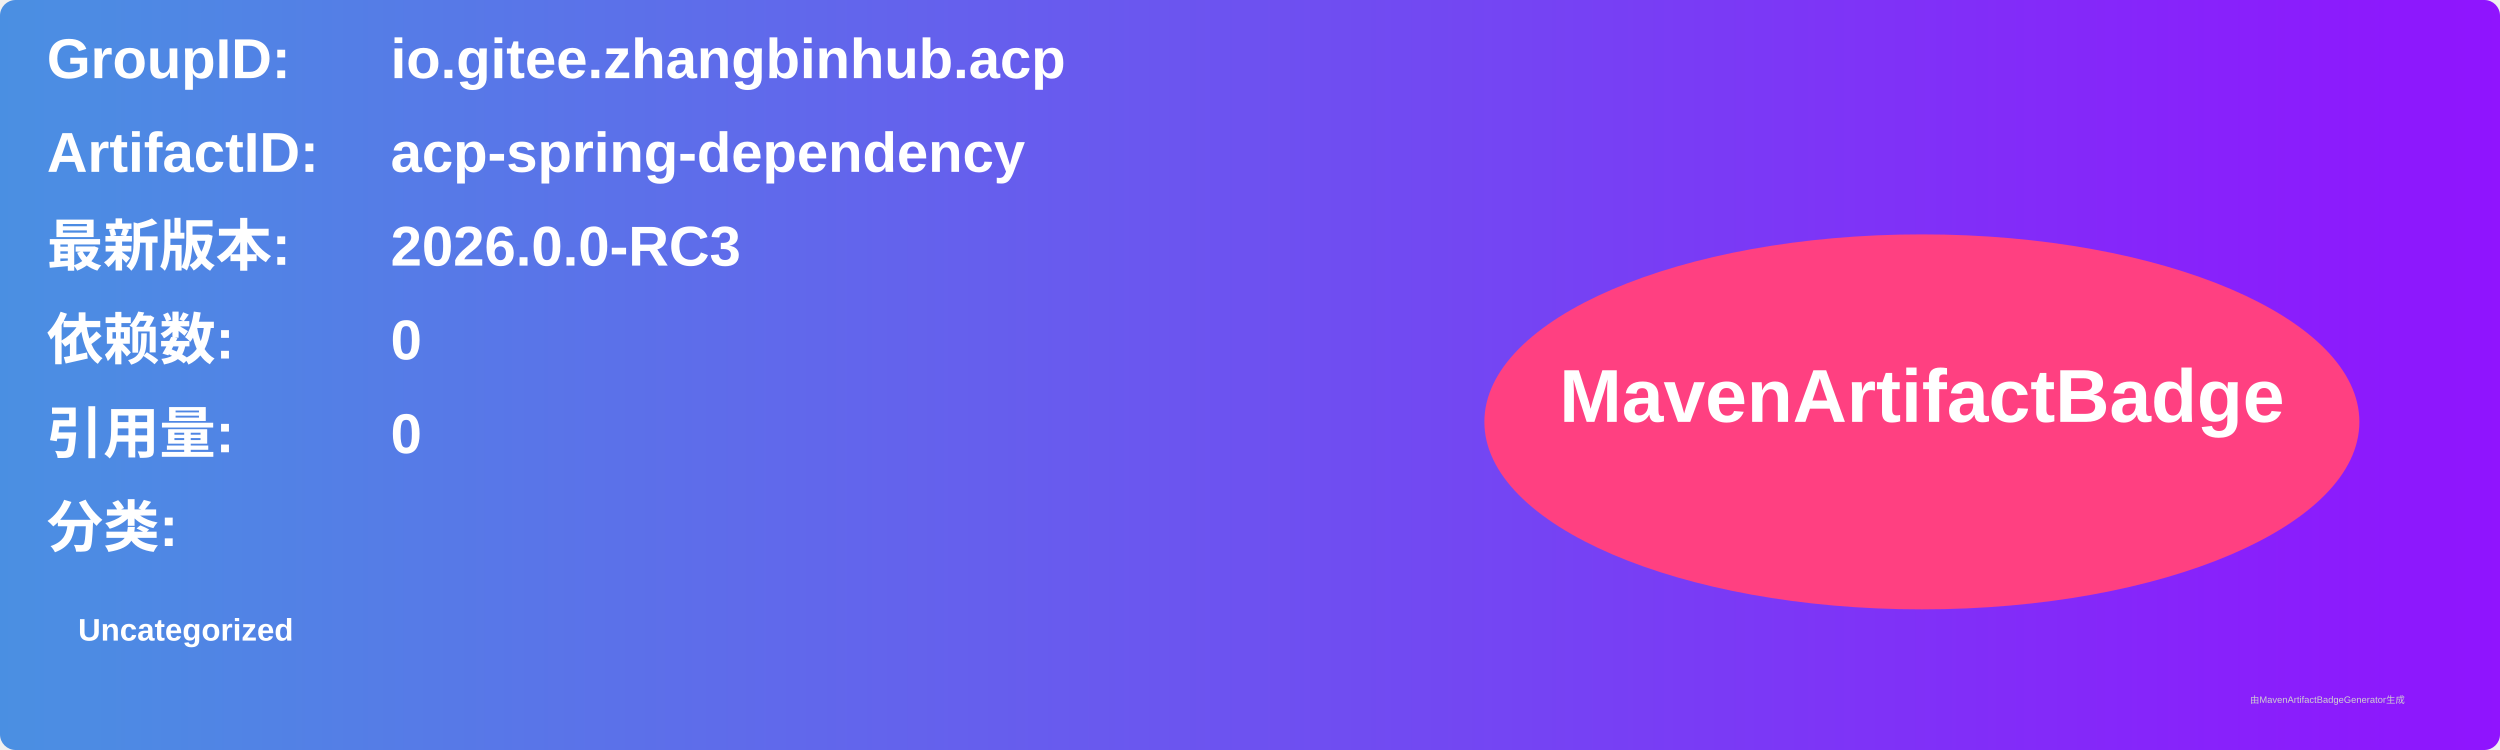
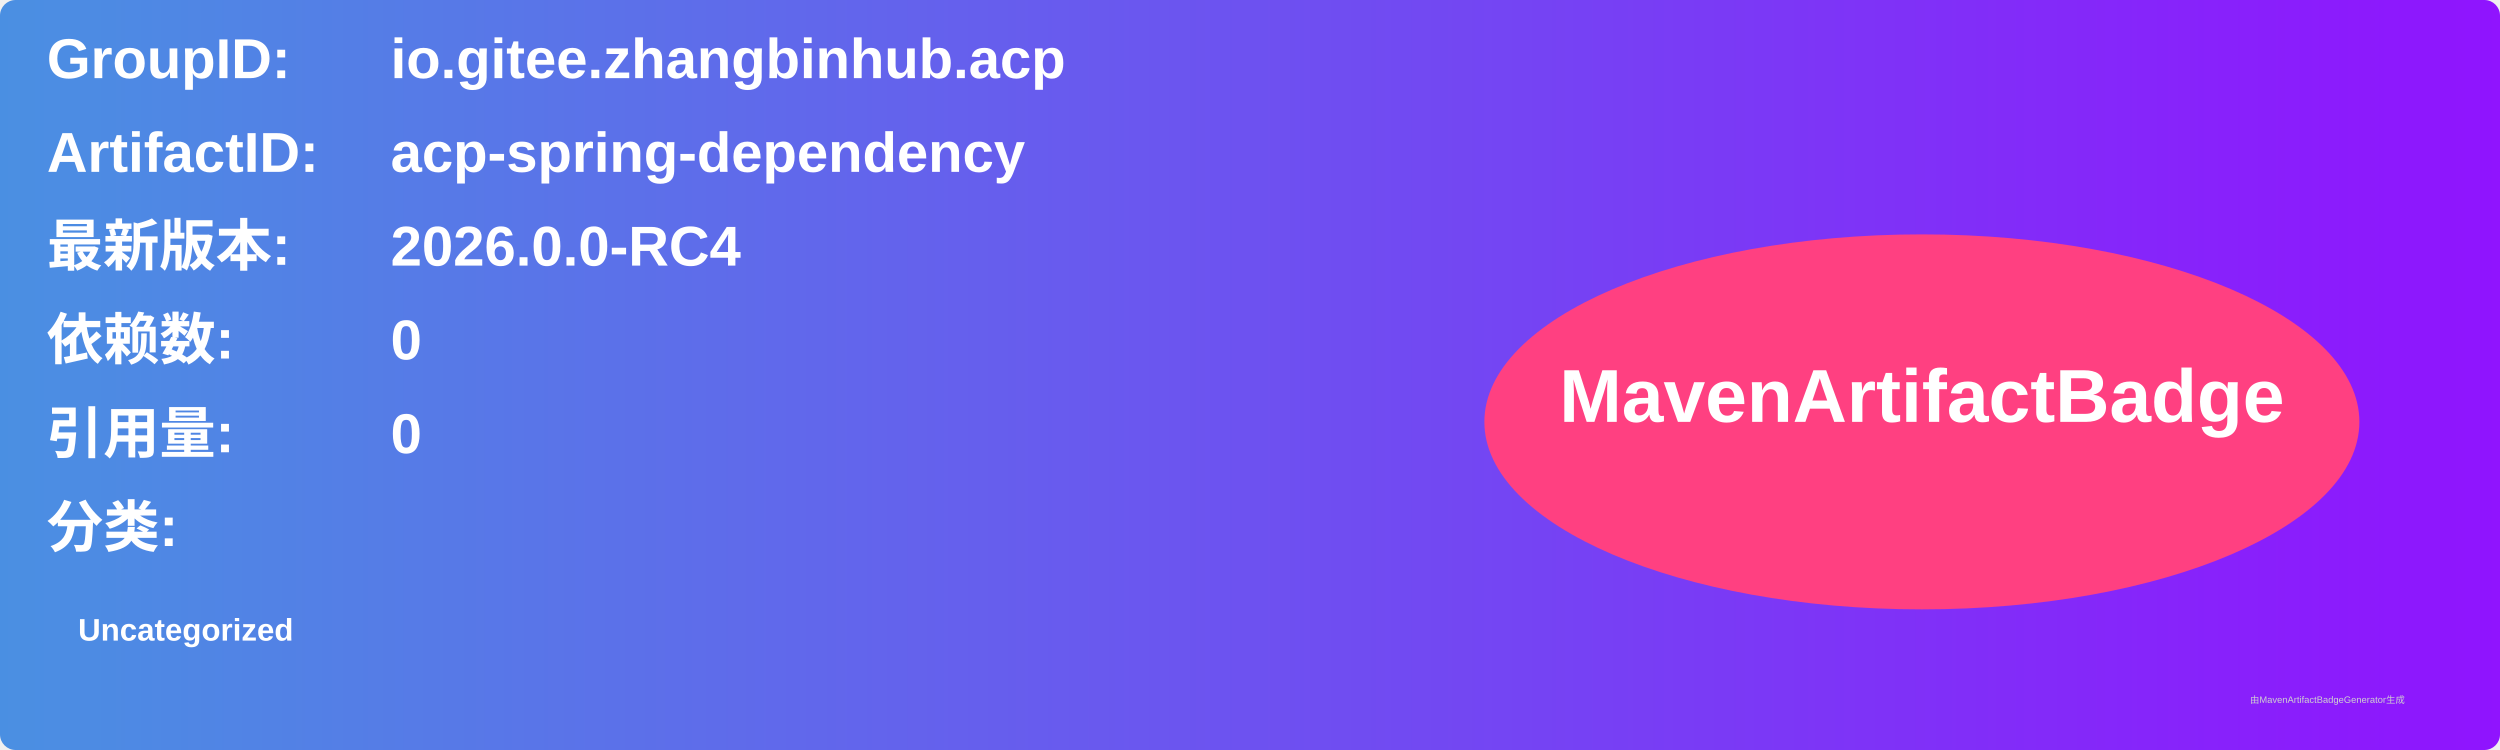
<svg xmlns="http://www.w3.org/2000/svg" width="800" height="240" viewBox="0 0 800 240">
  <linearGradient id="grad" x1="0%" y1="0%" x2="100%" y2="0%">
    <stop offset="0%" stop-color="#4a90e2" />
    <stop offset="100%" stop-color="#9013fe" />
  </linearGradient>
  <rect width="100%" height="100%" rx="5" ry="5" fill="url(#grad)" />
  <g transform="translate(15, 15)">
    <text x="0" y="10" font-family="Arial" font-size="18" fill="white" font-weight="bold" width="260">GroupID:</text>
    <text x="110" y="10" font-family="Arial" font-size="18" fill="white" font-weight="bold" width="460">io.gitee.zhangbinhub.acp</text>
    <text x="0" y="40" font-family="Arial" font-size="18" fill="white" font-weight="bold" width="260">ArtifactID:</text>
    <text x="110" y="40" font-family="Arial" font-size="18" fill="white" font-weight="bold" width="460">acp-spring-dependency</text>
    <text x="0" y="70" font-family="Arial" font-size="18" fill="white" font-weight="bold">最新版本:</text>
    <text x="110" y="70" font-family="Arial" font-size="18" fill="white" font-weight="bold">
-       <tspan font-weight="bold">2026.0.0-RC3</tspan>
+       <tspan font-weight="bold">2026.0.0-RC4</tspan>
    </text>
    <text x="0" y="100" font-family="Arial" font-size="18" fill="white" font-weight="bold">依赖数: </text>
    <text x="110" y="100" font-family="Arial" font-size="18" fill="white">
      <tspan font-weight="bold">0</tspan>
    </text>
    <text x="0" y="130" font-family="Arial" font-size="18" fill="white" font-weight="bold">引用量: </text>
    <text x="110" y="130" font-family="Arial" font-size="18" fill="white">
      <tspan font-weight="bold">0</tspan>
    </text>
    <text x="0" y="160" font-family="Arial" font-size="18" fill="white" font-weight="bold">分类:</text>
    <text x="10" y="190" font-family="Arial" font-size="10" fill="white">
      <tspan font-weight="bold">Uncategorized</tspan>
    </text>
    <ellipse cx="600" cy="120" rx="140" ry="60" fill="#ff4081" />
    <text x="600" y="120" text-anchor="middle" font-family="Arial" font-size="24" fill="white" font-weight="bold">MavenArtifactBadge</text>
  </g>
  <text x="720" y="225" font-family="Arial" font-size="3" fill="#d0d0d0">由MavenArtifactBadgeGenerator生成</text>
</svg>
